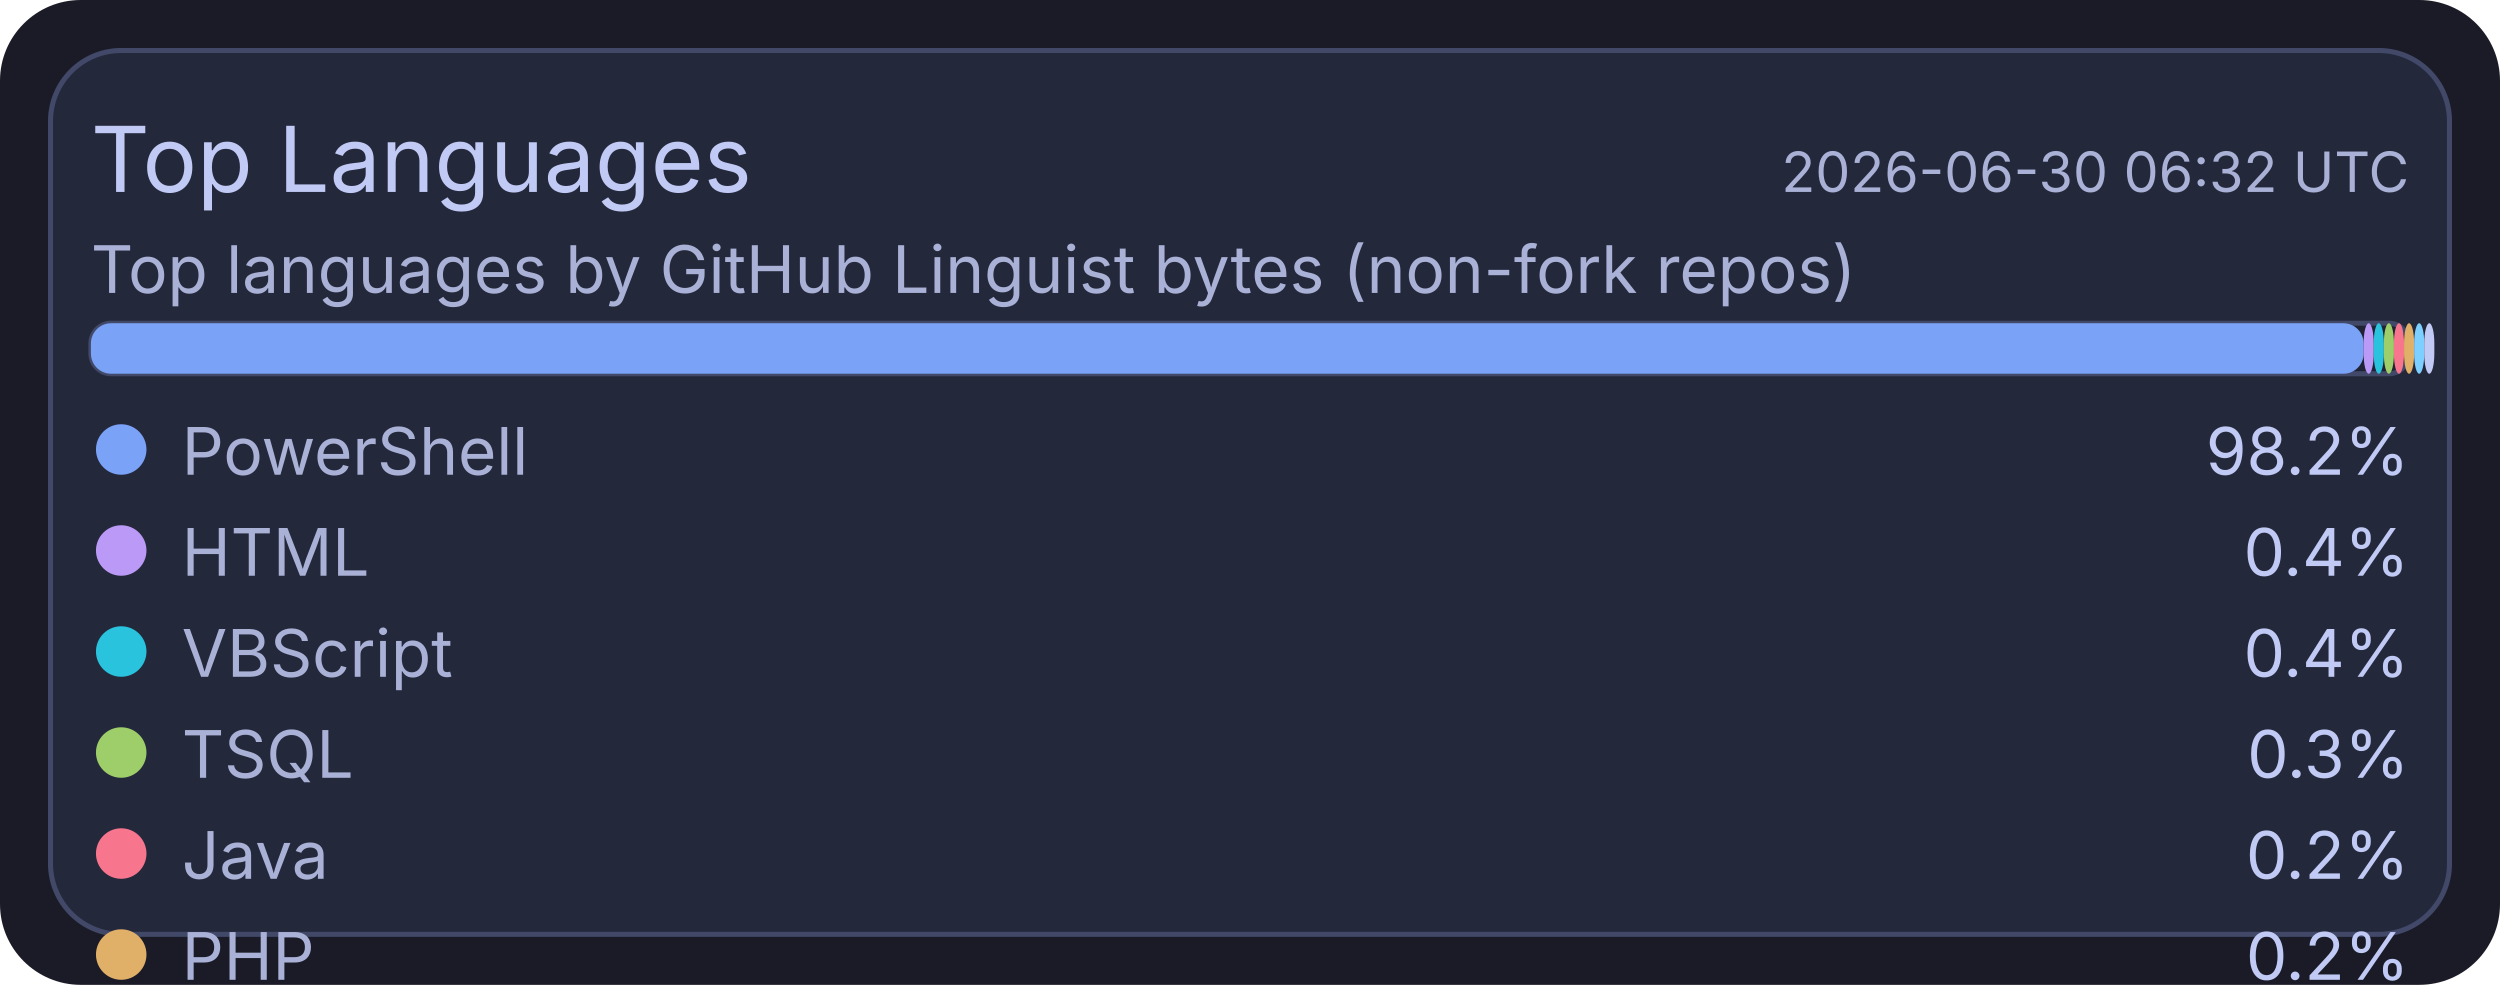
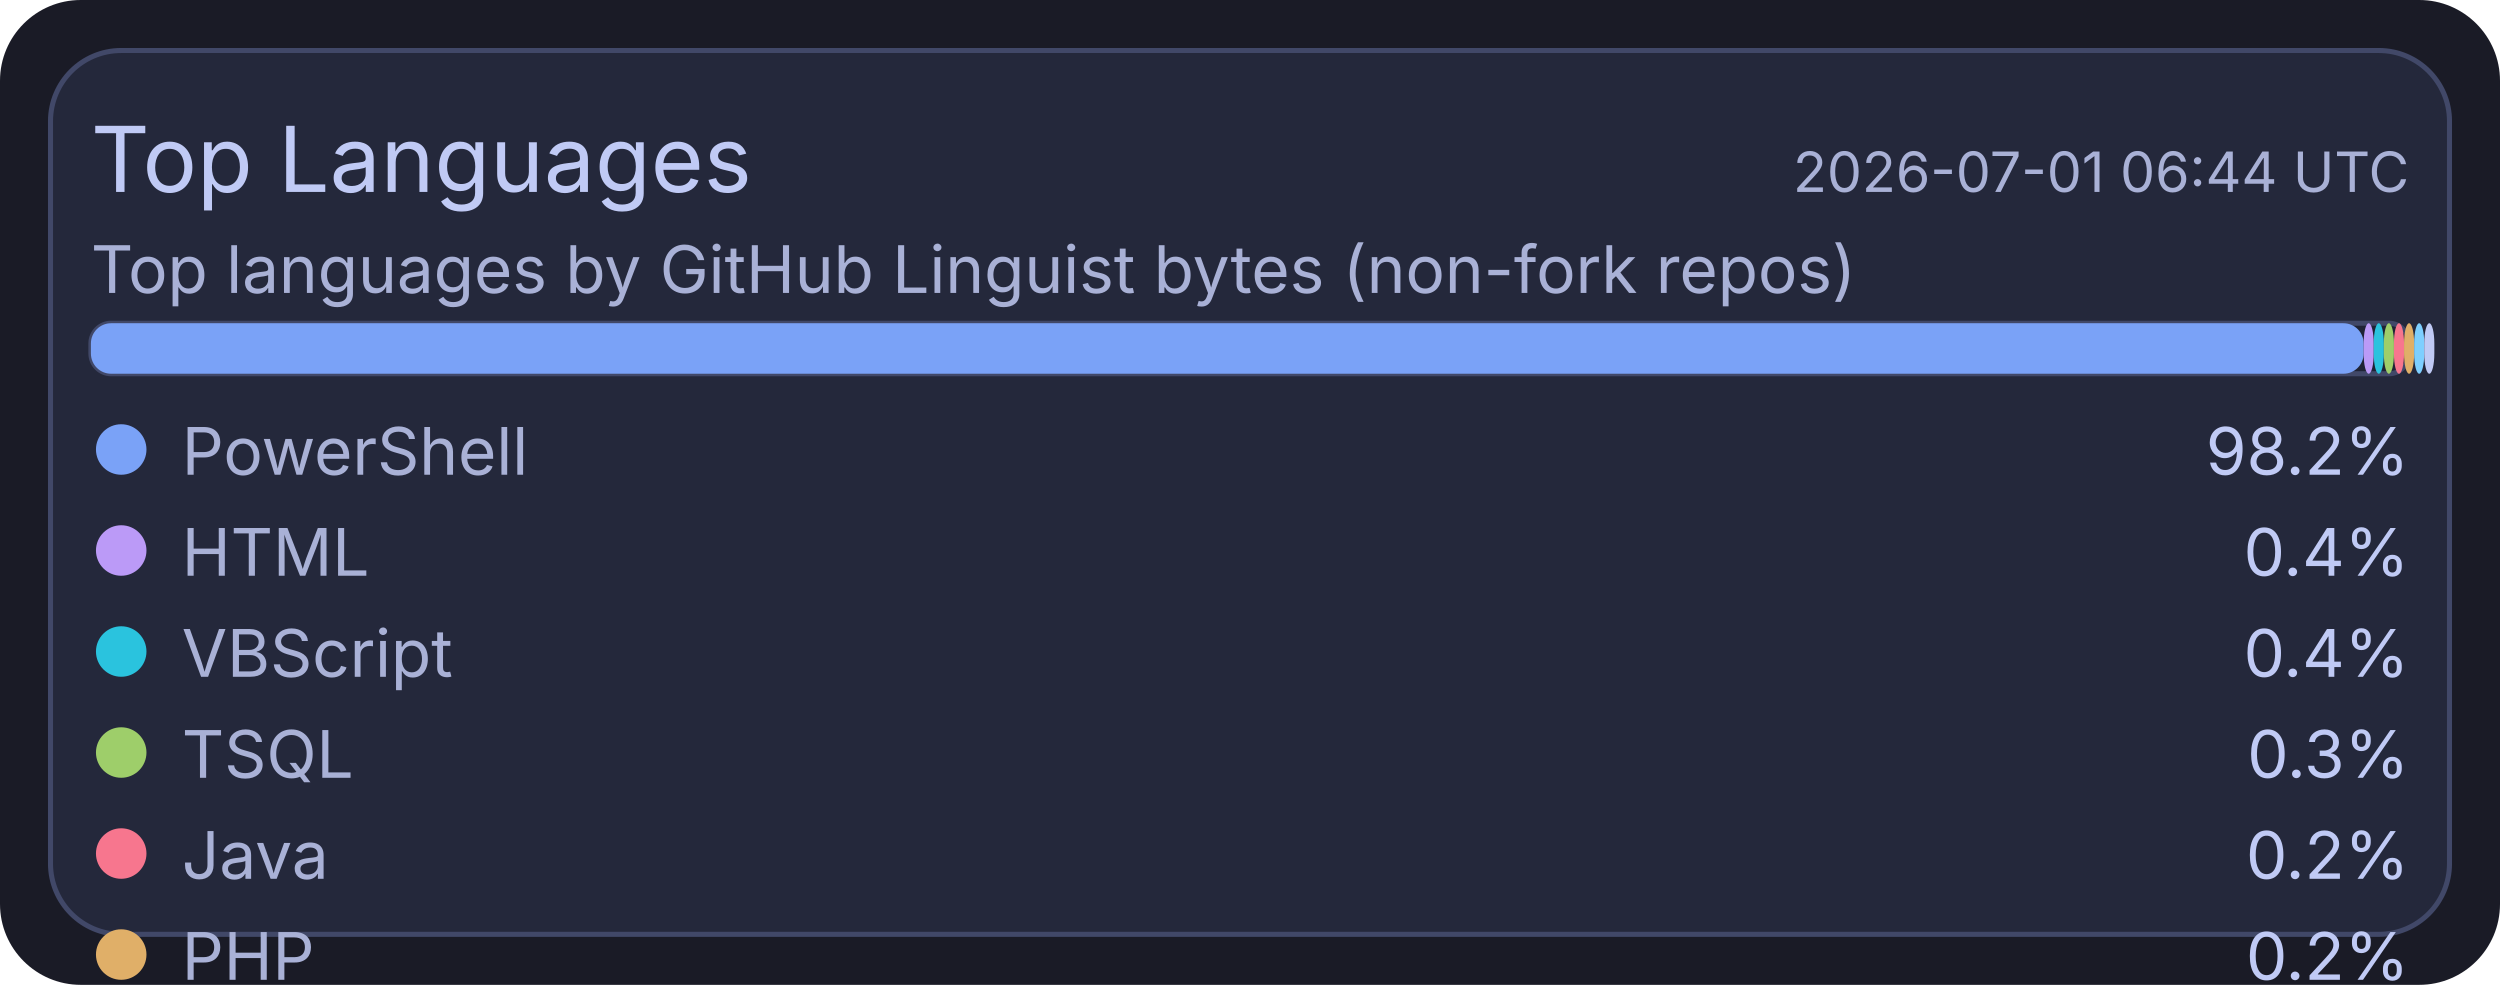
<svg xmlns="http://www.w3.org/2000/svg" width="495" height="195" viewBox="0 0 495 195">
  <rect x="0" y="0" width="495" height="195" rx="16" fill="#1a1b26" />
  <rect x="10" y="10" width="475" height="175" rx="14" fill="#24283b" stroke="#414868" stroke-width="1" />
  <text x="18" y="38" fill="#c0caf5" font-size="18" font-family="ui-sans-serif, system-ui, -apple-system, Segoe UI">Top Languages</text>
-   <text x="477" y="38" text-anchor="end" fill="#a9b1d6" font-size="11" font-family="ui-sans-serif, system-ui, -apple-system, Segoe UI">2026-06-30 06:32 UTC</text>
+   <text x="477" y="38" text-anchor="end" fill="#a9b1d6" font-size="11" font-family="ui-sans-serif, system-ui, -apple-system, Segoe UI">2026-07-01 06:44 UTC</text>
  <text x="18" y="58" fill="#a9b1d6" font-size="13" font-family="ui-sans-serif, system-ui, -apple-system, Segoe UI">Top languages by GitHub Linguist bytes (non-fork repos)</text>
  <rect x="18" y="64" width="459" height="10" rx="4" fill="#1f2335" stroke="#414868" stroke-width="1" />
  <rect x="18" y="64" width="450" height="10" rx="4" fill="#7aa2f7" />
  <rect x="468" y="64" width="2" height="10" rx="4" fill="#bb9af7" />
  <rect x="470" y="64" width="2" height="10" rx="4" fill="#2ac3de" />
  <rect x="472" y="64" width="2" height="10" rx="4" fill="#9ece6a" />
  <rect x="474" y="64" width="2" height="10" rx="4" fill="#f7768e" />
  <rect x="476" y="64" width="2" height="10" rx="4" fill="#e0af68" />
  <rect x="478" y="64" width="2" height="10" rx="4" fill="#7dcfff" />
  <rect x="480" y="64" width="2" height="10" rx="4" fill="#c0caf5" />
  <circle cx="24" cy="89" r="5" fill="#7aa2f7" />
  <text x="36" y="94" fill="#a9b1d6" font-size="13" font-family="ui-sans-serif, system-ui, -apple-system, Segoe UI">PowerShell</text>
  <text x="477" y="94" text-anchor="end" fill="#c0caf5" font-size="13" font-family="ui-sans-serif, system-ui, -apple-system, Segoe UI">98.2%</text>
  <circle cx="24" cy="109" r="5" fill="#bb9af7" />
  <text x="36" y="114" fill="#a9b1d6" font-size="13" font-family="ui-sans-serif, system-ui, -apple-system, Segoe UI">HTML</text>
  <text x="477" y="114" text-anchor="end" fill="#c0caf5" font-size="13" font-family="ui-sans-serif, system-ui, -apple-system, Segoe UI">0.4%</text>
  <circle cx="24" cy="129" r="5" fill="#2ac3de" />
  <text x="36" y="134" fill="#a9b1d6" font-size="13" font-family="ui-sans-serif, system-ui, -apple-system, Segoe UI">VBScript</text>
  <text x="477" y="134" text-anchor="end" fill="#c0caf5" font-size="13" font-family="ui-sans-serif, system-ui, -apple-system, Segoe UI">0.4%</text>
  <circle cx="24" cy="149" r="5" fill="#9ece6a" />
  <text x="36" y="154" fill="#a9b1d6" font-size="13" font-family="ui-sans-serif, system-ui, -apple-system, Segoe UI">TSQL</text>
  <text x="477" y="154" text-anchor="end" fill="#c0caf5" font-size="13" font-family="ui-sans-serif, system-ui, -apple-system, Segoe UI">0.3%</text>
  <circle cx="24" cy="169" r="5" fill="#f7768e" />
  <text x="36" y="174" fill="#a9b1d6" font-size="13" font-family="ui-sans-serif, system-ui, -apple-system, Segoe UI">Java</text>
  <text x="477" y="174" text-anchor="end" fill="#c0caf5" font-size="13" font-family="ui-sans-serif, system-ui, -apple-system, Segoe UI">0.2%</text>
  <circle cx="24" cy="189" r="5" fill="#e0af68" />
  <text x="36" y="194" fill="#a9b1d6" font-size="13" font-family="ui-sans-serif, system-ui, -apple-system, Segoe UI">PHP</text>
  <text x="477" y="194" text-anchor="end" fill="#c0caf5" font-size="13" font-family="ui-sans-serif, system-ui, -apple-system, Segoe UI">0.2%</text>
  <circle cx="24" cy="209" r="5" fill="#7dcfff" />
  <text x="36" y="214" fill="#a9b1d6" font-size="13" font-family="ui-sans-serif, system-ui, -apple-system, Segoe UI">C#</text>
  <text x="477" y="214" text-anchor="end" fill="#c0caf5" font-size="13" font-family="ui-sans-serif, system-ui, -apple-system, Segoe UI">0.2%</text>
  <circle cx="24" cy="229" r="5" fill="#c0caf5" />
  <text x="36" y="234" fill="#a9b1d6" font-size="13" font-family="ui-sans-serif, system-ui, -apple-system, Segoe UI">Python</text>
  <text x="477" y="234" text-anchor="end" fill="#c0caf5" font-size="13" font-family="ui-sans-serif, system-ui, -apple-system, Segoe UI">0.1%</text>
</svg>
